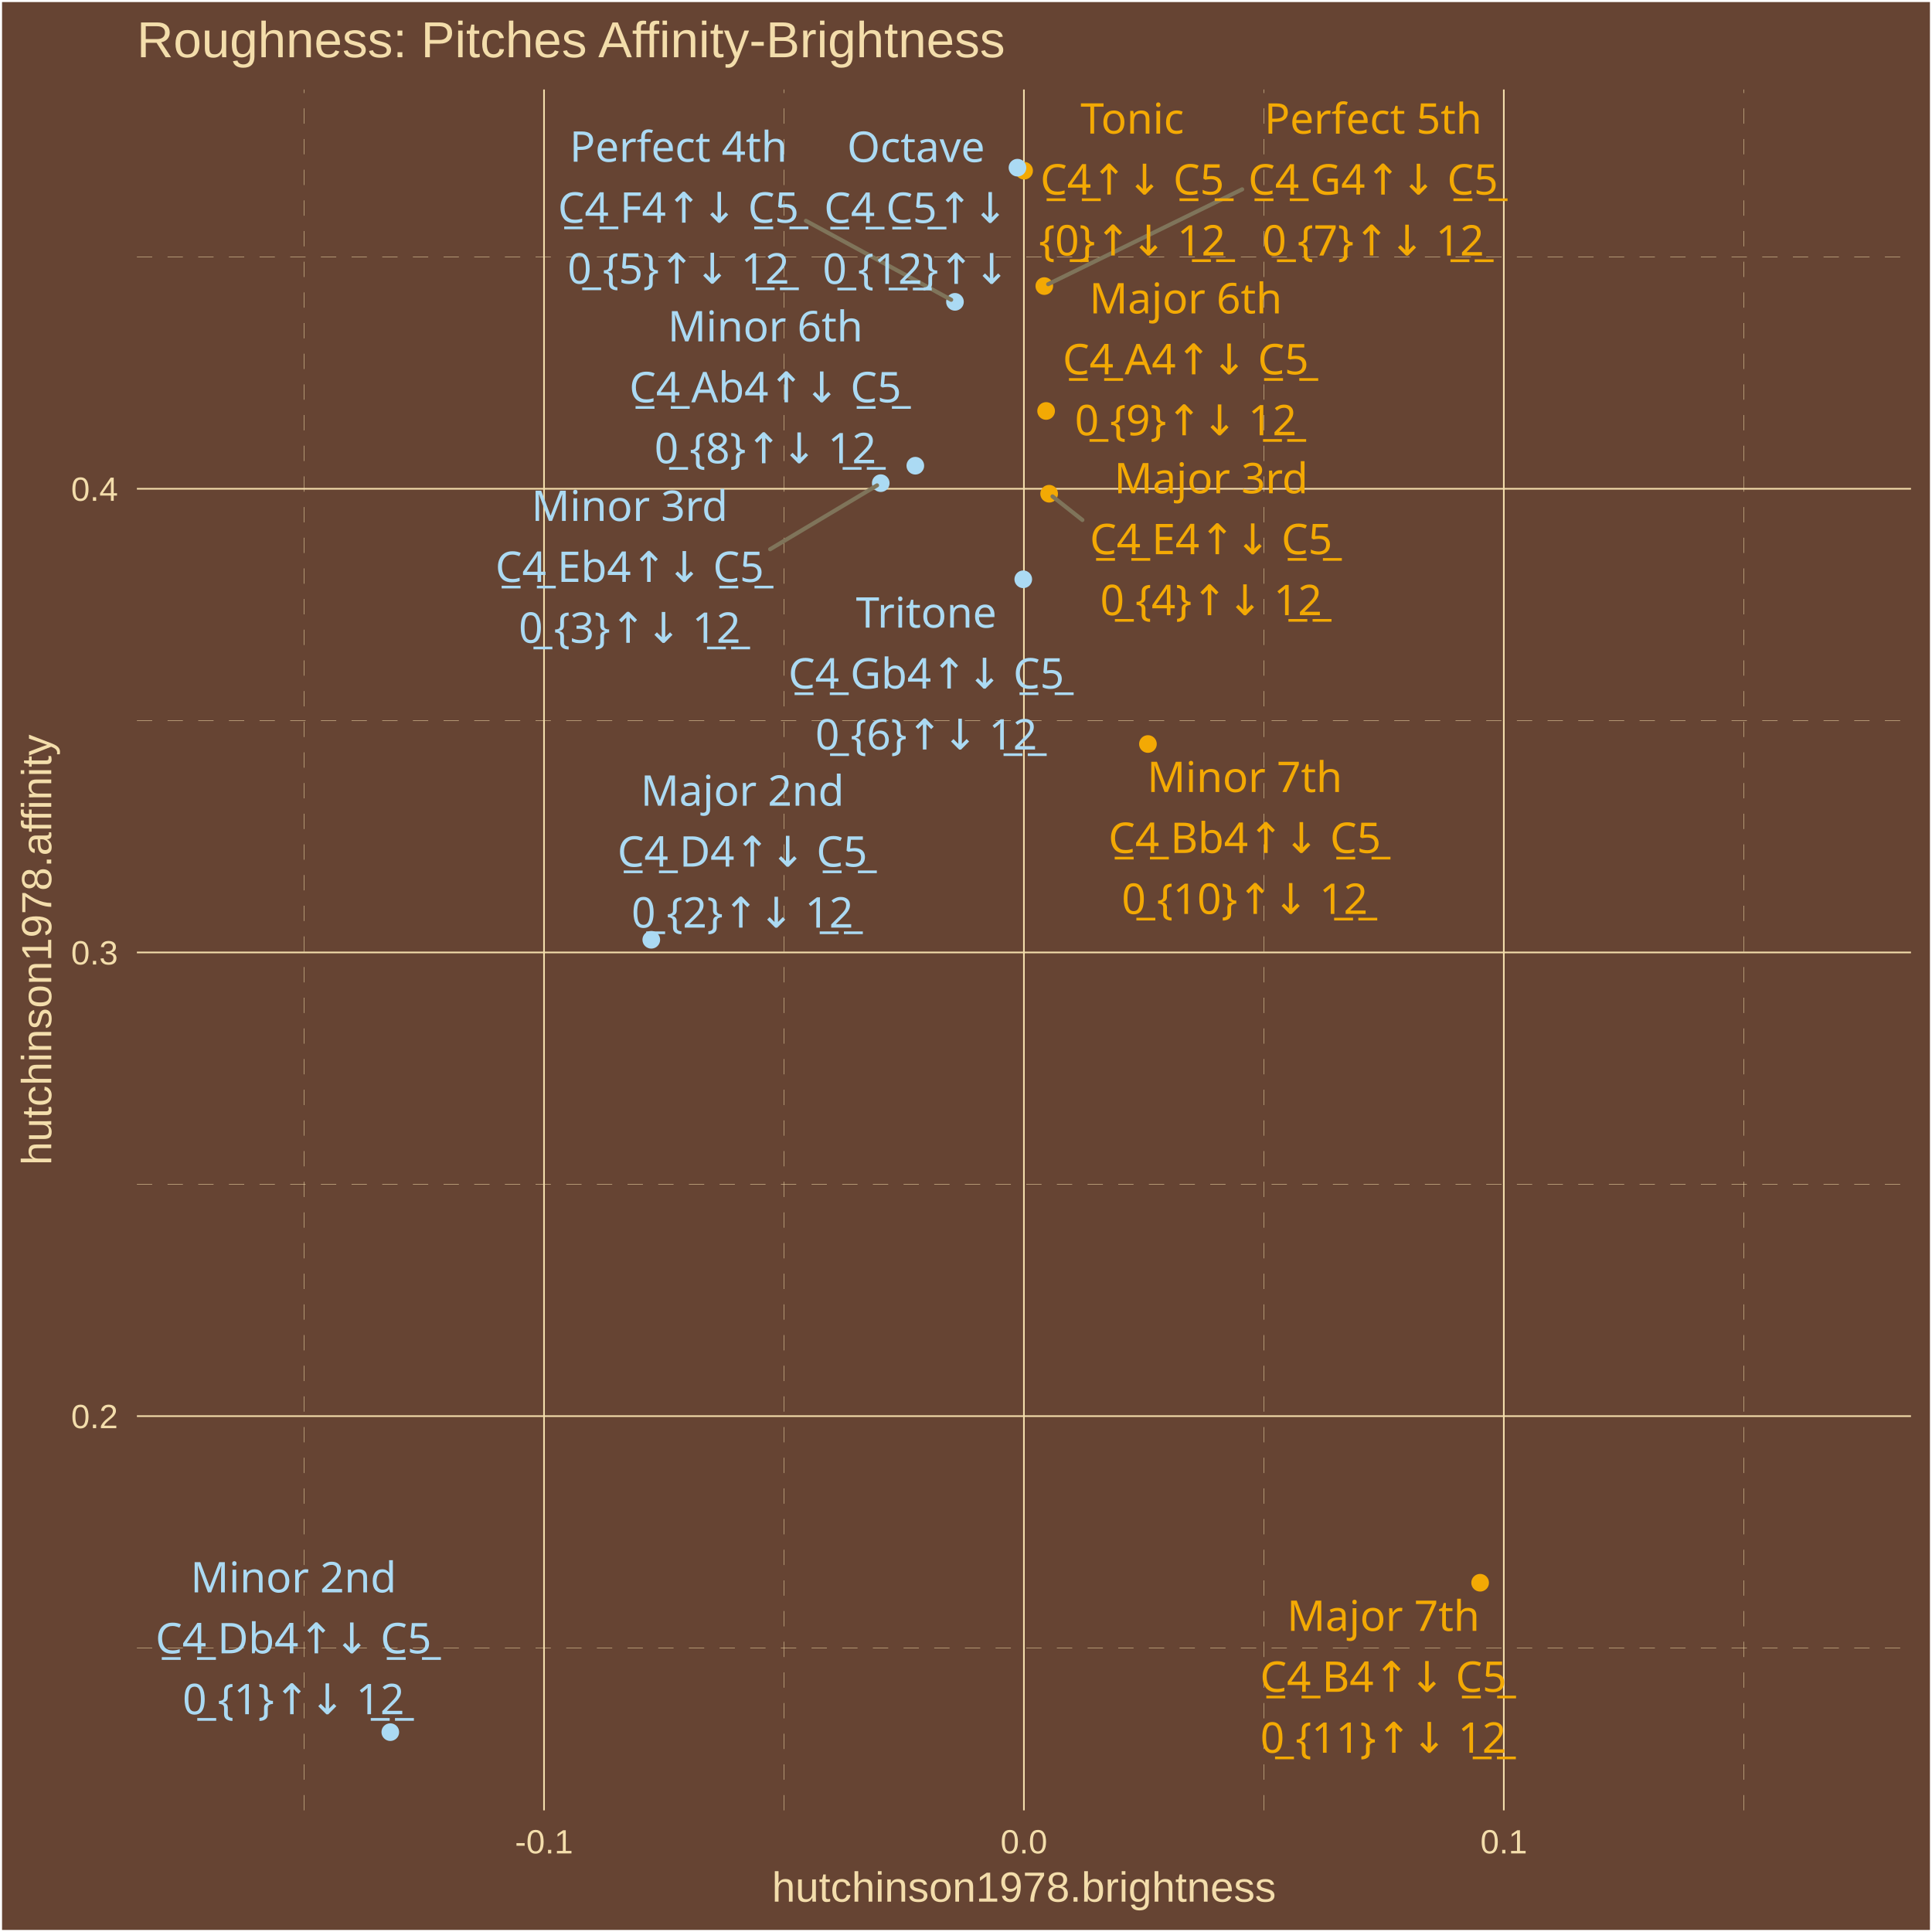
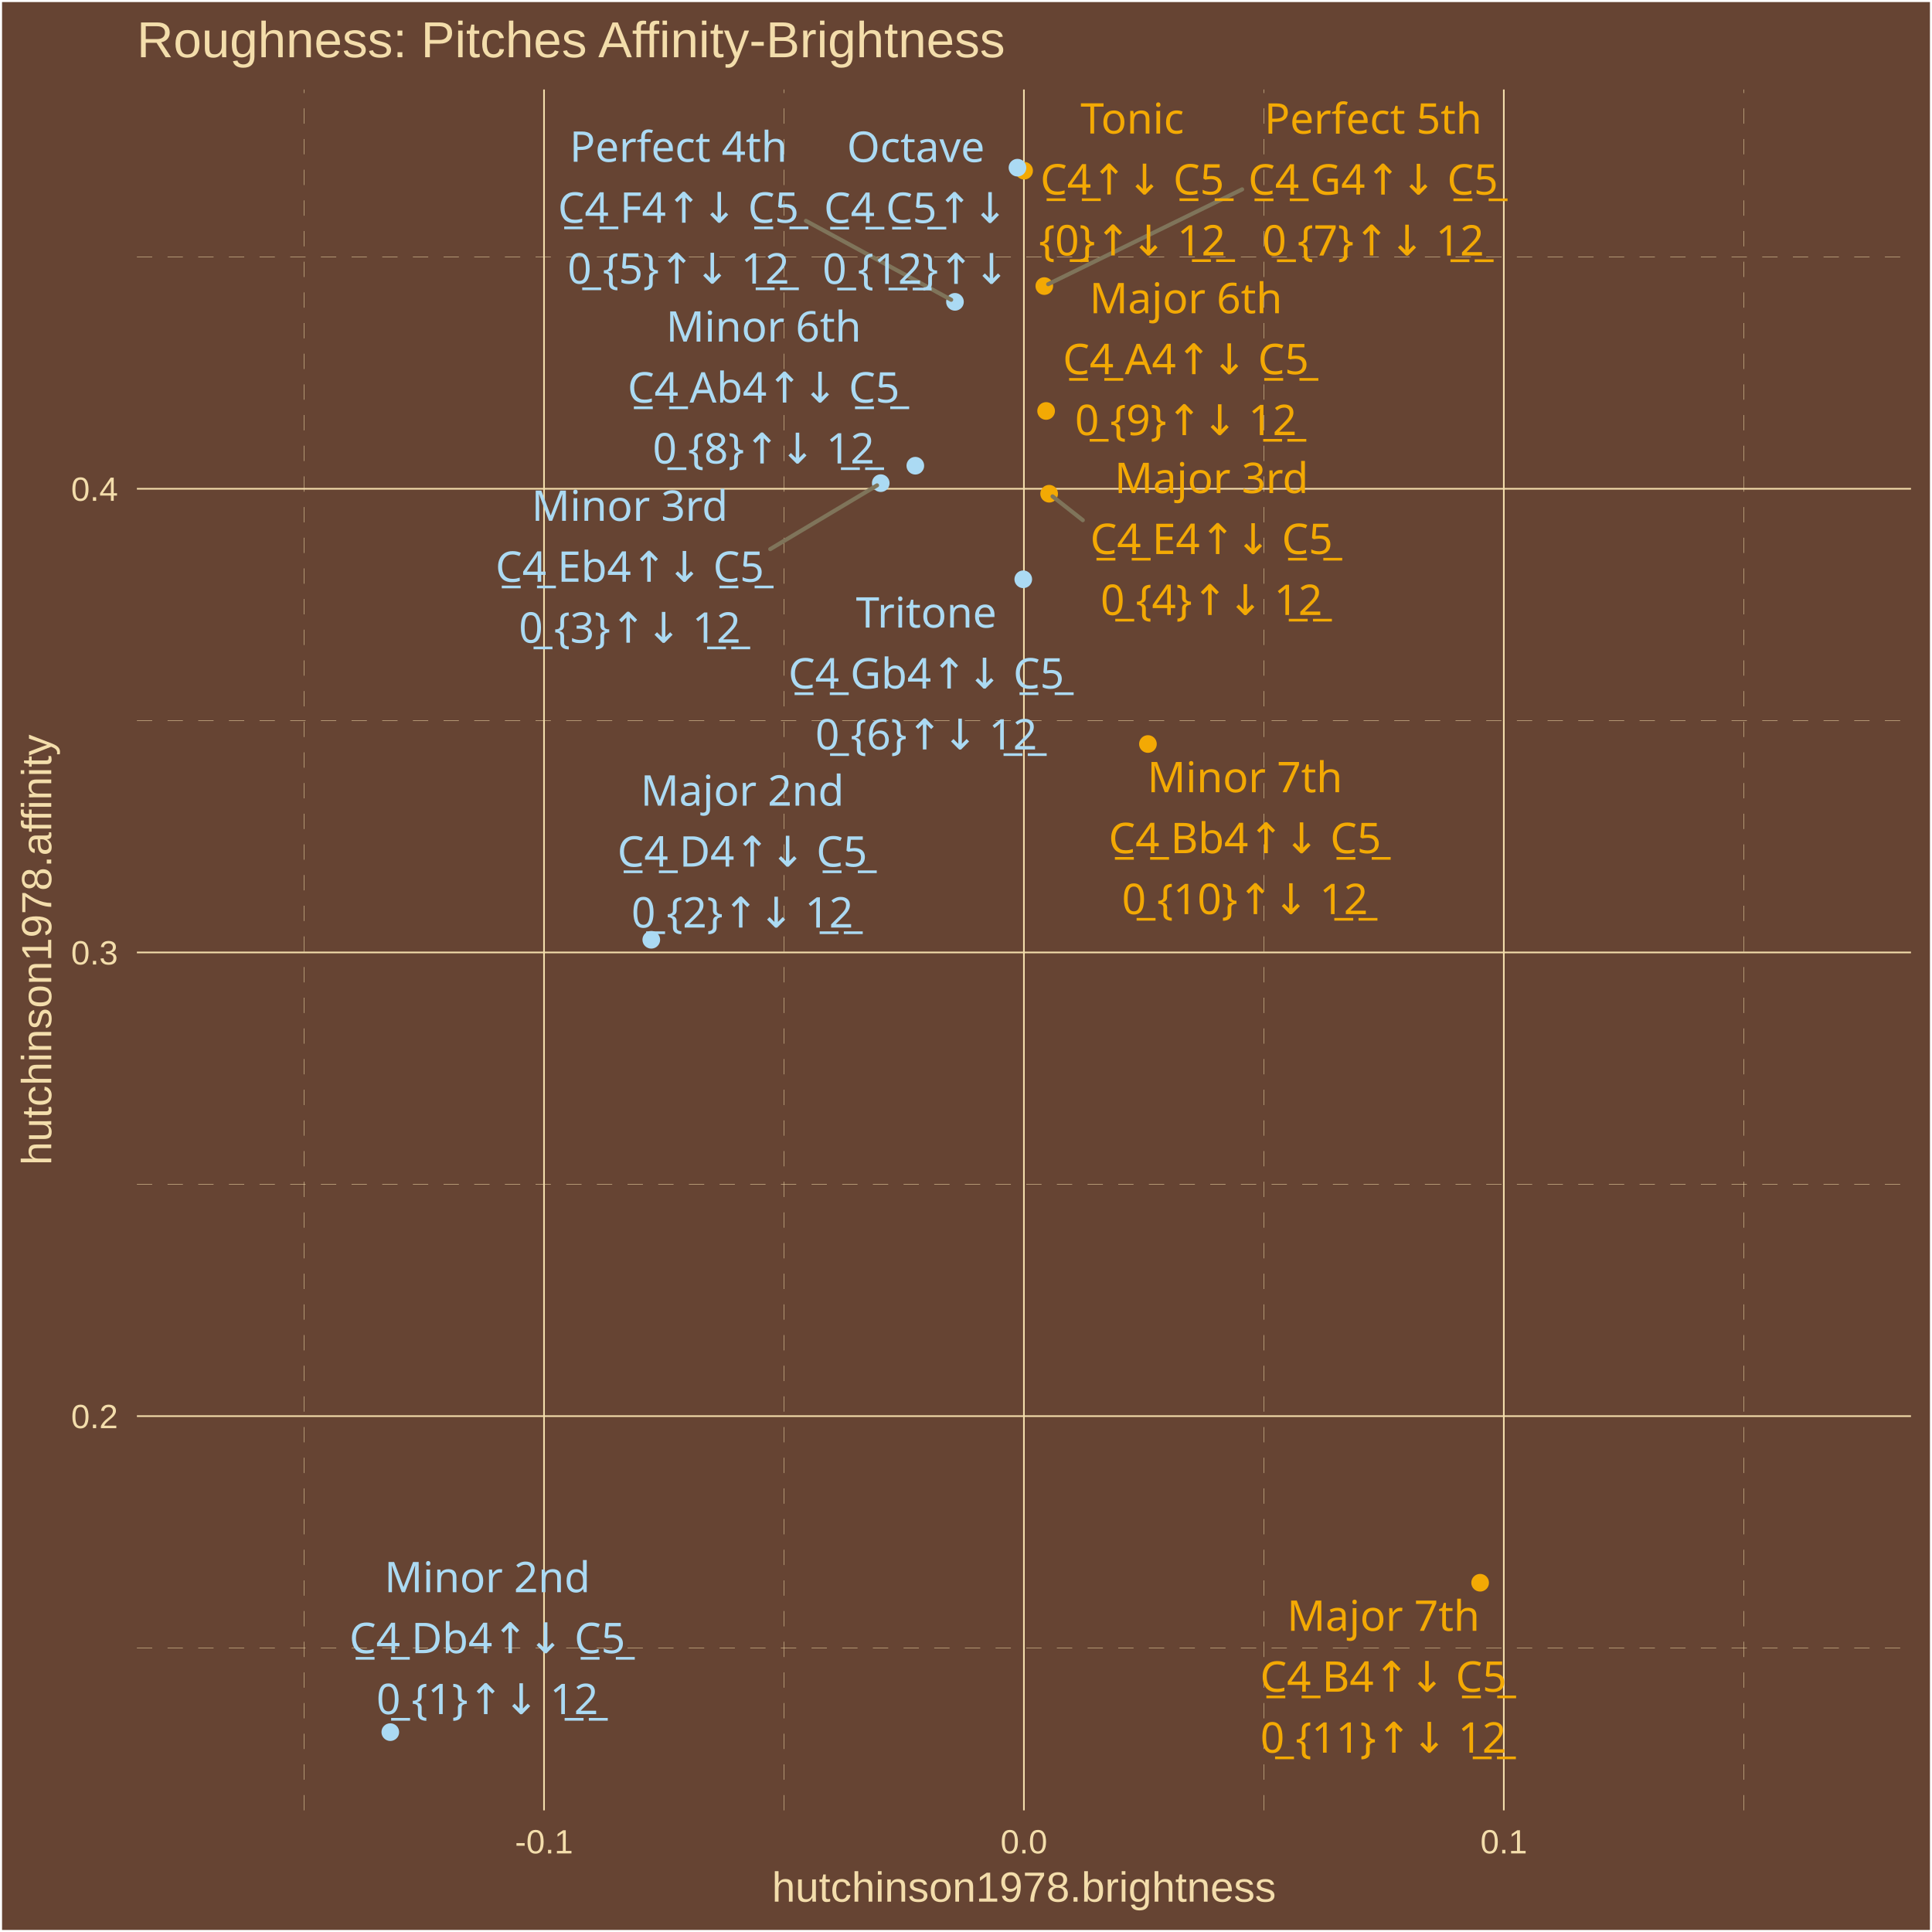
<svg xmlns="http://www.w3.org/2000/svg" class="svglite" width="504.00pt" height="504.00pt" viewBox="0 0 504.00 504.00">
  <defs>
    <style type="text/css">
    .svglite line, .svglite polyline, .svglite polygon, .svglite path, .svglite rect, .svglite circle {
      fill: none;
      stroke: #000000;
      stroke-linecap: round;
      stroke-linejoin: round;
      stroke-miterlimit: 10.00;
    }
    .svglite text {
      white-space: pre;
    }
  </style>
  </defs>
  <rect width="100%" height="100%" style="stroke: none; fill: #664433;" />
  <defs>
    <clipPath id="cpMC4wMHw1MDQuMDB8MC4wMHw1MDQuMDA=">
      <rect x="0.00" y="0.00" width="504.00" height="504.00" />
    </clipPath>
  </defs>
  <g clip-path="url(#cpMC4wMHw1MDQuMDB8MC4wMHw1MDQuMDA=)">
    <rect x="0.00" y="-0" width="504.00" height="504.00" style="stroke-width: 1.07; stroke: #FFFFFF; fill: #664433;" />
  </g>
  <defs>
    <clipPath id="cpMzUuNzF8NDk4LjUyfDIzLjM0fDQ3Mi4yNw==">
      <rect x="35.71" y="23.34" width="462.81" height="448.93" />
    </clipPath>
  </defs>
  <g clip-path="url(#cpMzUuNzF8NDk4LjUyfDIzLjM0fDQ3Mi4yNw==)">
    <rect x="35.71" y="23.34" width="462.81" height="448.93" style="stroke-width: 1.07; stroke: none; fill: #664433;" />
    <polyline points="35.71,429.90 498.52,429.90 " style="stroke-width: 0.11; stroke: #F3DDAB; stroke-dasharray: 4.00,4.00; stroke-linecap: butt;" />
    <polyline points="35.71,308.94 498.52,308.94 " style="stroke-width: 0.11; stroke: #F3DDAB; stroke-dasharray: 4.00,4.00; stroke-linecap: butt;" />
    <polyline points="35.71,187.98 498.52,187.98 " style="stroke-width: 0.11; stroke: #F3DDAB; stroke-dasharray: 4.00,4.00; stroke-linecap: butt;" />
    <polyline points="35.71,67.02 498.52,67.02 " style="stroke-width: 0.11; stroke: #F3DDAB; stroke-dasharray: 4.00,4.00; stroke-linecap: butt;" />
    <polyline points="79.33,472.27 79.33,23.34 " style="stroke-width: 0.11; stroke: #F3DDAB; stroke-dasharray: 4.00,4.00; stroke-linecap: butt;" />
    <polyline points="204.52,472.27 204.52,23.34 " style="stroke-width: 0.11; stroke: #F3DDAB; stroke-dasharray: 4.00,4.00; stroke-linecap: butt;" />
    <polyline points="329.71,472.27 329.71,23.34 " style="stroke-width: 0.11; stroke: #F3DDAB; stroke-dasharray: 4.00,4.00; stroke-linecap: butt;" />
    <polyline points="454.90,472.27 454.90,23.34 " style="stroke-width: 0.11; stroke: #F3DDAB; stroke-dasharray: 4.00,4.00; stroke-linecap: butt;" />
    <polyline points="35.71,369.42 498.52,369.42 " style="stroke-width: 0.43; stroke: #F3DDAB; stroke-linecap: butt;" />
    <polyline points="35.71,248.46 498.52,248.46 " style="stroke-width: 0.43; stroke: #F3DDAB; stroke-linecap: butt;" />
    <polyline points="35.71,127.50 498.52,127.50 " style="stroke-width: 0.43; stroke: #F3DDAB; stroke-linecap: butt;" />
    <polyline points="141.92,472.27 141.92,23.34 " style="stroke-width: 0.43; stroke: #F3DDAB; stroke-linecap: butt;" />
    <polyline points="267.11,472.27 267.11,23.34 " style="stroke-width: 0.43; stroke: #F3DDAB; stroke-linecap: butt;" />
    <polyline points="392.30,472.27 392.30,23.34 " style="stroke-width: 0.43; stroke: #F3DDAB; stroke-linecap: butt;" />
    <circle cx="267.16" cy="44.53" r="1.95" style="stroke-width: 0.71; stroke: #F3A904; fill: #F3A904;" />
    <circle cx="101.82" cy="451.86" r="1.95" style="stroke-width: 0.71; stroke: #ABDAF3; fill: #ABDAF3;" />
    <circle cx="169.90" cy="245.16" r="1.95" style="stroke-width: 0.71; stroke: #ABDAF3; fill: #ABDAF3;" />
    <circle cx="229.76" cy="126.04" r="1.95" style="stroke-width: 0.71; stroke: #ABDAF3; fill: #ABDAF3;" />
    <circle cx="273.69" cy="128.80" r="1.95" style="stroke-width: 0.71; stroke: #F3A904; fill: #F3A904;" />
    <circle cx="249.12" cy="78.74" r="1.95" style="stroke-width: 0.71; stroke: #ABDAF3; fill: #ABDAF3;" />
    <circle cx="266.94" cy="151.12" r="1.95" style="stroke-width: 0.71; stroke: #ABDAF3; fill: #ABDAF3;" />
    <circle cx="272.43" cy="74.63" r="1.95" style="stroke-width: 0.71; stroke: #F3A904; fill: #F3A904;" />
    <circle cx="238.78" cy="121.49" r="1.95" style="stroke-width: 0.71; stroke: #ABDAF3; fill: #ABDAF3;" />
    <circle cx="272.90" cy="107.21" r="1.95" style="stroke-width: 0.71; stroke: #F3A904; fill: #F3A904;" />
    <circle cx="299.46" cy="194.09" r="1.95" style="stroke-width: 0.71; stroke: #F3A904; fill: #F3A904;" />
    <circle cx="386.12" cy="412.89" r="1.95" style="stroke-width: 0.71; stroke: #F3A904; fill: #F3A904;" />
    <circle cx="265.43" cy="43.74" r="1.95" style="stroke-width: 0.71; stroke: #ABDAF3; fill: #ABDAF3;" />
-     <line x1="200.90" y1="143.28" x2="228.79" y2="126.62" style="stroke-width: 1.07; stroke: #7F745A;" />
-     <line x1="282.36" y1="135.65" x2="274.57" y2="129.50" style="stroke-width: 1.07; stroke: #7F745A;" />
-     <line x1="210.24" y1="57.60" x2="248.13" y2="78.20" style="stroke-width: 1.07; stroke: #7F745A;" />
-     <line x1="324.04" y1="49.39" x2="273.44" y2="74.13" style="stroke-width: 1.07; stroke: #7F745A;" />
-     <text x="295.37" y="34.85" text-anchor="middle" style="font-size: 11.04px;fill: #F3A904; font-family: &quot;Arial Unicode MS&quot;;" textLength="26.97px" lengthAdjust="spacingAndGlyphs">Tonic</text>
-     <text x="295.37" y="50.75" text-anchor="middle" style="font-size: 11.04px;fill: #F3A904; font-family: &quot;Arial Unicode MS&quot;;" textLength="46.99px" lengthAdjust="spacingAndGlyphs">C̲4̲↑↓ C̲5̲</text>
-     <text x="295.37" y="66.65" text-anchor="middle" style="font-size: 11.04px;fill: #F3A904; font-family: &quot;Arial Unicode MS&quot;;" textLength="44.57px" lengthAdjust="spacingAndGlyphs">{0̲}↑↓ 1̲2̲</text>
-     <text x="76.56" y="415.40" text-anchor="middle" style="font-size: 11.04px;fill: #ABDAF3; font-family: &quot;Arial Unicode MS&quot;;" textLength="49.05px" lengthAdjust="spacingAndGlyphs">Minor 2nd</text>
-     <text x="76.56" y="431.30" text-anchor="middle" style="font-size: 11.04px;fill: #ABDAF3; font-family: &quot;Arial Unicode MS&quot;;" textLength="70.29px" lengthAdjust="spacingAndGlyphs">C̲4̲ Db4↑↓ C̲5̲</text>
-     <text x="76.56" y="447.19" text-anchor="middle" style="font-size: 11.04px;fill: #ABDAF3; font-family: &quot;Arial Unicode MS&quot;;" textLength="53.77px" lengthAdjust="spacingAndGlyphs">0̲ {1}↑↓ 1̲2̲</text>
-     <text x="193.67" y="210.19" text-anchor="middle" style="font-size: 11.04px;fill: #ABDAF3; font-family: &quot;Arial Unicode MS&quot;;" textLength="49.05px" lengthAdjust="spacingAndGlyphs">Major 2nd</text>
-     <text x="193.67" y="226.08" text-anchor="middle" style="font-size: 11.04px;fill: #ABDAF3; font-family: &quot;Arial Unicode MS&quot;;" textLength="64.15px" lengthAdjust="spacingAndGlyphs">C̲4̲ D4↑↓ C̲5̲</text>
-     <text x="193.67" y="241.98" text-anchor="middle" style="font-size: 11.04px;fill: #ABDAF3; font-family: &quot;Arial Unicode MS&quot;;" textLength="53.77px" lengthAdjust="spacingAndGlyphs">0̲ {2}↑↓ 1̲2̲</text>
-     <text x="164.26" y="135.90" text-anchor="middle" style="font-size: 11.04px;fill: #ABDAF3; font-family: &quot;Arial Unicode MS&quot;;" textLength="46.58px" lengthAdjust="spacingAndGlyphs">Minor 3rd</text>
-     <text x="164.26" y="151.80" text-anchor="middle" style="font-size: 11.04px;fill: #ABDAF3; font-family: &quot;Arial Unicode MS&quot;;" textLength="69.68px" lengthAdjust="spacingAndGlyphs">C̲4̲ Eb4↑↓ C̲5̲</text>
-     <text x="164.26" y="167.69" text-anchor="middle" style="font-size: 11.04px;fill: #ABDAF3; font-family: &quot;Arial Unicode MS&quot;;" textLength="53.77px" lengthAdjust="spacingAndGlyphs">0̲ {3}↑↓ 1̲2̲</text>
-     <text x="315.94" y="128.69" text-anchor="middle" style="font-size: 11.04px;fill: #F3A904; font-family: &quot;Arial Unicode MS&quot;;" textLength="46.58px" lengthAdjust="spacingAndGlyphs">Major 3rd</text>
-     <text x="315.94" y="144.58" text-anchor="middle" style="font-size: 11.04px;fill: #F3A904; font-family: &quot;Arial Unicode MS&quot;;" textLength="63.55px" lengthAdjust="spacingAndGlyphs">C̲4̲ E4↑↓ C̲5̲</text>
-     <text x="315.94" y="160.48" text-anchor="middle" style="font-size: 11.04px;fill: #F3A904; font-family: &quot;Arial Unicode MS&quot;;" textLength="53.77px" lengthAdjust="spacingAndGlyphs">0̲ {4}↑↓ 1̲2̲</text>
-     <text x="176.98" y="42.19" text-anchor="middle" style="font-size: 11.04px;fill: #ABDAF3; font-family: &quot;Arial Unicode MS&quot;;" textLength="53.35px" lengthAdjust="spacingAndGlyphs">Perfect 4th</text>
-     <text x="176.98" y="58.09" text-anchor="middle" style="font-size: 11.04px;fill: #ABDAF3; font-family: &quot;Arial Unicode MS&quot;;" textLength="62.93px" lengthAdjust="spacingAndGlyphs">C̲4̲ F4↑↓ C̲5̲</text>
+     <line x1="200.93" y1="143.25" x2="228.79" y2="126.62" style="stroke-width: 1.07; stroke: #7F745A;" />
+     <line x1="282.47" y1="135.70" x2="274.58" y2="129.49" style="stroke-width: 1.07; stroke: #7F745A;" />
+     <line x1="210.24" y1="57.61" x2="248.13" y2="78.20" style="stroke-width: 1.07; stroke: #7F745A;" />
+     <line x1="324.03" y1="49.40" x2="273.44" y2="74.13" style="stroke-width: 1.07; stroke: #7F745A;" />
+     <text x="295.37" y="34.84" text-anchor="middle" style="font-size: 11.04px;fill: #F3A904; font-family: &quot;Arial Unicode MS&quot;;" textLength="26.97px" lengthAdjust="spacingAndGlyphs">Tonic</text>
+     <text x="295.37" y="50.74" text-anchor="middle" style="font-size: 11.04px;fill: #F3A904; font-family: &quot;Arial Unicode MS&quot;;" textLength="46.99px" lengthAdjust="spacingAndGlyphs">C̲4̲↑↓ C̲5̲</text>
+     <text x="295.37" y="66.64" text-anchor="middle" style="font-size: 11.04px;fill: #F3A904; font-family: &quot;Arial Unicode MS&quot;;" textLength="44.57px" lengthAdjust="spacingAndGlyphs">{0̲}↑↓ 1̲2̲</text>
+     <text x="127.13" y="415.36" text-anchor="middle" style="font-size: 11.04px;fill: #ABDAF3; font-family: &quot;Arial Unicode MS&quot;;" textLength="49.05px" lengthAdjust="spacingAndGlyphs">Minor 2nd</text>
+     <text x="127.13" y="431.26" text-anchor="middle" style="font-size: 11.04px;fill: #ABDAF3; font-family: &quot;Arial Unicode MS&quot;;" textLength="70.29px" lengthAdjust="spacingAndGlyphs">C̲4̲ Db4↑↓ C̲5̲</text>
+     <text x="127.13" y="447.16" text-anchor="middle" style="font-size: 11.04px;fill: #ABDAF3; font-family: &quot;Arial Unicode MS&quot;;" textLength="53.77px" lengthAdjust="spacingAndGlyphs">0̲ {1}↑↓ 1̲2̲</text>
+     <text x="193.65" y="210.17" text-anchor="middle" style="font-size: 11.04px;fill: #ABDAF3; font-family: &quot;Arial Unicode MS&quot;;" textLength="49.05px" lengthAdjust="spacingAndGlyphs">Major 2nd</text>
+     <text x="193.65" y="226.07" text-anchor="middle" style="font-size: 11.04px;fill: #ABDAF3; font-family: &quot;Arial Unicode MS&quot;;" textLength="64.15px" lengthAdjust="spacingAndGlyphs">C̲4̲ D4↑↓ C̲5̲</text>
+     <text x="193.65" y="241.97" text-anchor="middle" style="font-size: 11.04px;fill: #ABDAF3; font-family: &quot;Arial Unicode MS&quot;;" textLength="53.77px" lengthAdjust="spacingAndGlyphs">0̲ {2}↑↓ 1̲2̲</text>
+     <text x="164.29" y="135.87" text-anchor="middle" style="font-size: 11.04px;fill: #ABDAF3; font-family: &quot;Arial Unicode MS&quot;;" textLength="46.58px" lengthAdjust="spacingAndGlyphs">Minor 3rd</text>
+     <text x="164.29" y="151.77" text-anchor="middle" style="font-size: 11.04px;fill: #ABDAF3; font-family: &quot;Arial Unicode MS&quot;;" textLength="69.68px" lengthAdjust="spacingAndGlyphs">C̲4̲ Eb4↑↓ C̲5̲</text>
+     <text x="164.29" y="167.67" text-anchor="middle" style="font-size: 11.04px;fill: #ABDAF3; font-family: &quot;Arial Unicode MS&quot;;" textLength="53.77px" lengthAdjust="spacingAndGlyphs">0̲ {3}↑↓ 1̲2̲</text>
+     <text x="316.04" y="128.63" text-anchor="middle" style="font-size: 11.04px;fill: #F3A904; font-family: &quot;Arial Unicode MS&quot;;" textLength="46.58px" lengthAdjust="spacingAndGlyphs">Major 3rd</text>
+     <text x="316.04" y="144.53" text-anchor="middle" style="font-size: 11.04px;fill: #F3A904; font-family: &quot;Arial Unicode MS&quot;;" textLength="63.55px" lengthAdjust="spacingAndGlyphs">C̲4̲ E4↑↓ C̲5̲</text>
+     <text x="316.04" y="160.43" text-anchor="middle" style="font-size: 11.04px;fill: #F3A904; font-family: &quot;Arial Unicode MS&quot;;" textLength="53.77px" lengthAdjust="spacingAndGlyphs">0̲ {4}↑↓ 1̲2̲</text>
+     <text x="176.98" y="42.20" text-anchor="middle" style="font-size: 11.04px;fill: #ABDAF3; font-family: &quot;Arial Unicode MS&quot;;" textLength="53.35px" lengthAdjust="spacingAndGlyphs">Perfect 4th</text>
+     <text x="176.98" y="58.10" text-anchor="middle" style="font-size: 11.04px;fill: #ABDAF3; font-family: &quot;Arial Unicode MS&quot;;" textLength="62.93px" lengthAdjust="spacingAndGlyphs">C̲4̲ F4↑↓ C̲5̲</text>
    <text x="176.98" y="73.99" text-anchor="middle" style="font-size: 11.04px;fill: #ABDAF3; font-family: &quot;Arial Unicode MS&quot;;" textLength="53.77px" lengthAdjust="spacingAndGlyphs">0̲ {5}↑↓ 1̲2̲</text>
-     <text x="241.63" y="163.73" text-anchor="middle" style="font-size: 11.04px;fill: #ABDAF3; font-family: &quot;Arial Unicode MS&quot;;" textLength="34.33px" lengthAdjust="spacingAndGlyphs">Tritone</text>
-     <text x="241.63" y="179.62" text-anchor="middle" style="font-size: 11.04px;fill: #ABDAF3; font-family: &quot;Arial Unicode MS&quot;;" textLength="70.91px" lengthAdjust="spacingAndGlyphs">C̲4̲ Gb4↑↓ C̲5̲</text>
-     <text x="241.63" y="195.52" text-anchor="middle" style="font-size: 11.04px;fill: #ABDAF3; font-family: &quot;Arial Unicode MS&quot;;" textLength="53.77px" lengthAdjust="spacingAndGlyphs">0̲ {6}↑↓ 1̲2̲</text>
+     <text x="241.63" y="163.72" text-anchor="middle" style="font-size: 11.04px;fill: #ABDAF3; font-family: &quot;Arial Unicode MS&quot;;" textLength="34.33px" lengthAdjust="spacingAndGlyphs">Tritone</text>
+     <text x="241.63" y="179.61" text-anchor="middle" style="font-size: 11.04px;fill: #ABDAF3; font-family: &quot;Arial Unicode MS&quot;;" textLength="70.91px" lengthAdjust="spacingAndGlyphs">C̲4̲ Gb4↑↓ C̲5̲</text>
+     <text x="241.63" y="195.51" text-anchor="middle" style="font-size: 11.04px;fill: #ABDAF3; font-family: &quot;Arial Unicode MS&quot;;" textLength="53.77px" lengthAdjust="spacingAndGlyphs">0̲ {6}↑↓ 1̲2̲</text>
    <text x="358.22" y="34.87" text-anchor="middle" style="font-size: 11.04px;fill: #F3A904; font-family: &quot;Arial Unicode MS&quot;;" textLength="53.35px" lengthAdjust="spacingAndGlyphs">Perfect 5th</text>
-     <text x="358.22" y="50.76" text-anchor="middle" style="font-size: 11.04px;fill: #F3A904; font-family: &quot;Arial Unicode MS&quot;;" textLength="64.77px" lengthAdjust="spacingAndGlyphs">C̲4̲ G4↑↓ C̲5̲</text>
+     <text x="358.22" y="50.77" text-anchor="middle" style="font-size: 11.04px;fill: #F3A904; font-family: &quot;Arial Unicode MS&quot;;" textLength="64.77px" lengthAdjust="spacingAndGlyphs">C̲4̲ G4↑↓ C̲5̲</text>
    <text x="358.22" y="66.66" text-anchor="middle" style="font-size: 11.04px;fill: #F3A904; font-family: &quot;Arial Unicode MS&quot;;" textLength="53.77px" lengthAdjust="spacingAndGlyphs">0̲ {7}↑↓ 1̲2̲</text>
-     <text x="199.65" y="89.06" text-anchor="middle" style="font-size: 11.04px;fill: #ABDAF3; font-family: &quot;Arial Unicode MS&quot;;" textLength="45.98px" lengthAdjust="spacingAndGlyphs">Minor 6th</text>
-     <text x="199.65" y="104.95" text-anchor="middle" style="font-size: 11.04px;fill: #ABDAF3; font-family: &quot;Arial Unicode MS&quot;;" textLength="69.68px" lengthAdjust="spacingAndGlyphs">C̲4̲ Ab4↑↓ C̲5̲</text>
-     <text x="199.65" y="120.85" text-anchor="middle" style="font-size: 11.04px;fill: #ABDAF3; font-family: &quot;Arial Unicode MS&quot;;" textLength="53.77px" lengthAdjust="spacingAndGlyphs">0̲ {8}↑↓ 1̲2̲</text>
-     <text x="309.32" y="81.76" text-anchor="middle" style="font-size: 11.04px;fill: #F3A904; font-family: &quot;Arial Unicode MS&quot;;" textLength="45.98px" lengthAdjust="spacingAndGlyphs">Major 6th</text>
-     <text x="309.32" y="97.65" text-anchor="middle" style="font-size: 11.04px;fill: #F3A904; font-family: &quot;Arial Unicode MS&quot;;" textLength="63.55px" lengthAdjust="spacingAndGlyphs">C̲4̲ A4↑↓ C̲5̲</text>
-     <text x="309.32" y="113.55" text-anchor="middle" style="font-size: 11.04px;fill: #F3A904; font-family: &quot;Arial Unicode MS&quot;;" textLength="53.77px" lengthAdjust="spacingAndGlyphs">0̲ {9}↑↓ 1̲2̲</text>
-     <text x="324.71" y="206.62" text-anchor="middle" style="font-size: 11.04px;fill: #F3A904; font-family: &quot;Arial Unicode MS&quot;;" textLength="45.98px" lengthAdjust="spacingAndGlyphs">Minor 7th</text>
-     <text x="324.71" y="222.51" text-anchor="middle" style="font-size: 11.04px;fill: #F3A904; font-family: &quot;Arial Unicode MS&quot;;" textLength="69.68px" lengthAdjust="spacingAndGlyphs">C̲4̲ Bb4↑↓ C̲5̲</text>
-     <text x="324.71" y="238.41" text-anchor="middle" style="font-size: 11.04px;fill: #F3A904; font-family: &quot;Arial Unicode MS&quot;;" textLength="59.90px" lengthAdjust="spacingAndGlyphs">0̲ {10}↑↓ 1̲2̲</text>
-     <text x="360.87" y="425.45" text-anchor="middle" style="font-size: 11.04px;fill: #F3A904; font-family: &quot;Arial Unicode MS&quot;;" textLength="45.98px" lengthAdjust="spacingAndGlyphs">Major 7th</text>
-     <text x="360.87" y="441.35" text-anchor="middle" style="font-size: 11.04px;fill: #F3A904; font-family: &quot;Arial Unicode MS&quot;;" textLength="63.55px" lengthAdjust="spacingAndGlyphs">C̲4̲ B4↑↓ C̲5̲</text>
-     <text x="360.87" y="457.24" text-anchor="middle" style="font-size: 11.04px;fill: #F3A904; font-family: &quot;Arial Unicode MS&quot;;" textLength="59.90px" lengthAdjust="spacingAndGlyphs">0̲ {11}↑↓ 1̲2̲</text>
-     <text x="238.95" y="42.26" text-anchor="middle" style="font-size: 11.04px;fill: #ABDAF3; font-family: &quot;Arial Unicode MS&quot;;" textLength="34.95px" lengthAdjust="spacingAndGlyphs">Octave</text>
-     <text x="238.95" y="58.15" text-anchor="middle" style="font-size: 11.04px;fill: #ABDAF3; font-family: &quot;Arial Unicode MS&quot;;" textLength="46.99px" lengthAdjust="spacingAndGlyphs">C̲4̲ C̲5̲↑↓</text>
-     <text x="238.95" y="74.05" text-anchor="middle" style="font-size: 11.04px;fill: #ABDAF3; font-family: &quot;Arial Unicode MS&quot;;" textLength="44.57px" lengthAdjust="spacingAndGlyphs">0̲ {1̲2̲}↑↓</text>
+     <text x="199.21" y="89.12" text-anchor="middle" style="font-size: 11.04px;fill: #ABDAF3; font-family: &quot;Arial Unicode MS&quot;;" textLength="45.98px" lengthAdjust="spacingAndGlyphs">Minor 6th</text>
+     <text x="199.21" y="105.02" text-anchor="middle" style="font-size: 11.04px;fill: #ABDAF3; font-family: &quot;Arial Unicode MS&quot;;" textLength="69.68px" lengthAdjust="spacingAndGlyphs">C̲4̲ Ab4↑↓ C̲5̲</text>
+     <text x="199.21" y="120.91" text-anchor="middle" style="font-size: 11.04px;fill: #ABDAF3; font-family: &quot;Arial Unicode MS&quot;;" textLength="53.77px" lengthAdjust="spacingAndGlyphs">0̲ {8}↑↓ 1̲2̲</text>
+     <text x="309.36" y="81.72" text-anchor="middle" style="font-size: 11.04px;fill: #F3A904; font-family: &quot;Arial Unicode MS&quot;;" textLength="45.98px" lengthAdjust="spacingAndGlyphs">Major 6th</text>
+     <text x="309.36" y="97.62" text-anchor="middle" style="font-size: 11.04px;fill: #F3A904; font-family: &quot;Arial Unicode MS&quot;;" textLength="63.55px" lengthAdjust="spacingAndGlyphs">C̲4̲ A4↑↓ C̲5̲</text>
+     <text x="309.36" y="113.51" text-anchor="middle" style="font-size: 11.04px;fill: #F3A904; font-family: &quot;Arial Unicode MS&quot;;" textLength="53.77px" lengthAdjust="spacingAndGlyphs">0̲ {9}↑↓ 1̲2̲</text>
+     <text x="324.76" y="206.67" text-anchor="middle" style="font-size: 11.04px;fill: #F3A904; font-family: &quot;Arial Unicode MS&quot;;" textLength="45.98px" lengthAdjust="spacingAndGlyphs">Minor 7th</text>
+     <text x="324.76" y="222.57" text-anchor="middle" style="font-size: 11.04px;fill: #F3A904; font-family: &quot;Arial Unicode MS&quot;;" textLength="69.68px" lengthAdjust="spacingAndGlyphs">C̲4̲ Bb4↑↓ C̲5̲</text>
+     <text x="324.76" y="238.46" text-anchor="middle" style="font-size: 11.04px;fill: #F3A904; font-family: &quot;Arial Unicode MS&quot;;" textLength="59.90px" lengthAdjust="spacingAndGlyphs">0̲ {10}↑↓ 1̲2̲</text>
+     <text x="360.88" y="425.43" text-anchor="middle" style="font-size: 11.04px;fill: #F3A904; font-family: &quot;Arial Unicode MS&quot;;" textLength="45.98px" lengthAdjust="spacingAndGlyphs">Major 7th</text>
+     <text x="360.88" y="441.32" text-anchor="middle" style="font-size: 11.04px;fill: #F3A904; font-family: &quot;Arial Unicode MS&quot;;" textLength="63.55px" lengthAdjust="spacingAndGlyphs">C̲4̲ B4↑↓ C̲5̲</text>
+     <text x="360.88" y="457.22" text-anchor="middle" style="font-size: 11.04px;fill: #F3A904; font-family: &quot;Arial Unicode MS&quot;;" textLength="59.90px" lengthAdjust="spacingAndGlyphs">0̲ {11}↑↓ 1̲2̲</text>
+     <text x="238.91" y="42.26" text-anchor="middle" style="font-size: 11.04px;fill: #ABDAF3; font-family: &quot;Arial Unicode MS&quot;;" textLength="34.95px" lengthAdjust="spacingAndGlyphs">Octave</text>
+     <text x="238.91" y="58.16" text-anchor="middle" style="font-size: 11.04px;fill: #ABDAF3; font-family: &quot;Arial Unicode MS&quot;;" textLength="46.99px" lengthAdjust="spacingAndGlyphs">C̲4̲ C̲5̲↑↓</text>
+     <text x="238.91" y="74.05" text-anchor="middle" style="font-size: 11.04px;fill: #ABDAF3; font-family: &quot;Arial Unicode MS&quot;;" textLength="44.57px" lengthAdjust="spacingAndGlyphs">0̲ {1̲2̲}↑↓</text>
  </g>
  <g clip-path="url(#cpMC4wMHw1MDQuMDB8MC4wMHw1MDQuMDA=)">
    <text x="30.78" y="372.57" text-anchor="end" style="font-size: 8.80px;fill: #F3DDAB; font-family: &quot;Arial&quot;;" textLength="12.23px" lengthAdjust="spacingAndGlyphs">0.2</text>
    <text x="30.78" y="251.61" text-anchor="end" style="font-size: 8.80px;fill: #F3DDAB; font-family: &quot;Arial&quot;;" textLength="12.23px" lengthAdjust="spacingAndGlyphs">0.3</text>
    <text x="30.78" y="130.65" text-anchor="end" style="font-size: 8.80px;fill: #F3DDAB; font-family: &quot;Arial&quot;;" textLength="12.23px" lengthAdjust="spacingAndGlyphs">0.4</text>
    <text x="141.92" y="483.50" text-anchor="middle" style="font-size: 8.80px;fill: #F3DDAB; font-family: &quot;Arial&quot;;" textLength="15.16px" lengthAdjust="spacingAndGlyphs">-0.1</text>
    <text x="267.11" y="483.50" text-anchor="middle" style="font-size: 8.80px;fill: #F3DDAB; font-family: &quot;Arial&quot;;" textLength="12.23px" lengthAdjust="spacingAndGlyphs">0.0</text>
    <text x="392.30" y="483.50" text-anchor="middle" style="font-size: 8.80px;fill: #F3DDAB; font-family: &quot;Arial&quot;;" textLength="12.23px" lengthAdjust="spacingAndGlyphs">0.1</text>
    <text x="267.11" y="496.09" text-anchor="middle" style="font-size: 11.00px;fill: #F3DDAB; font-family: &quot;Arial&quot;;" textLength="131.51px" lengthAdjust="spacingAndGlyphs">hutchinson1978.brightness</text>
    <text transform="translate(13.37,247.80) rotate(-90)" text-anchor="middle" style="font-size: 11.00px;fill: #F3DDAB; font-family: &quot;Arial&quot;;" textLength="112.53px" lengthAdjust="spacingAndGlyphs">hutchinson1978.affinity</text>
    <text x="35.71" y="14.94" style="font-size: 13.20px;fill: #F3DDAB; font-family: &quot;Arial&quot;;" textLength="227.29px" lengthAdjust="spacingAndGlyphs">Roughness: Pitches Affinity-Brightness</text>
  </g>
</svg>
